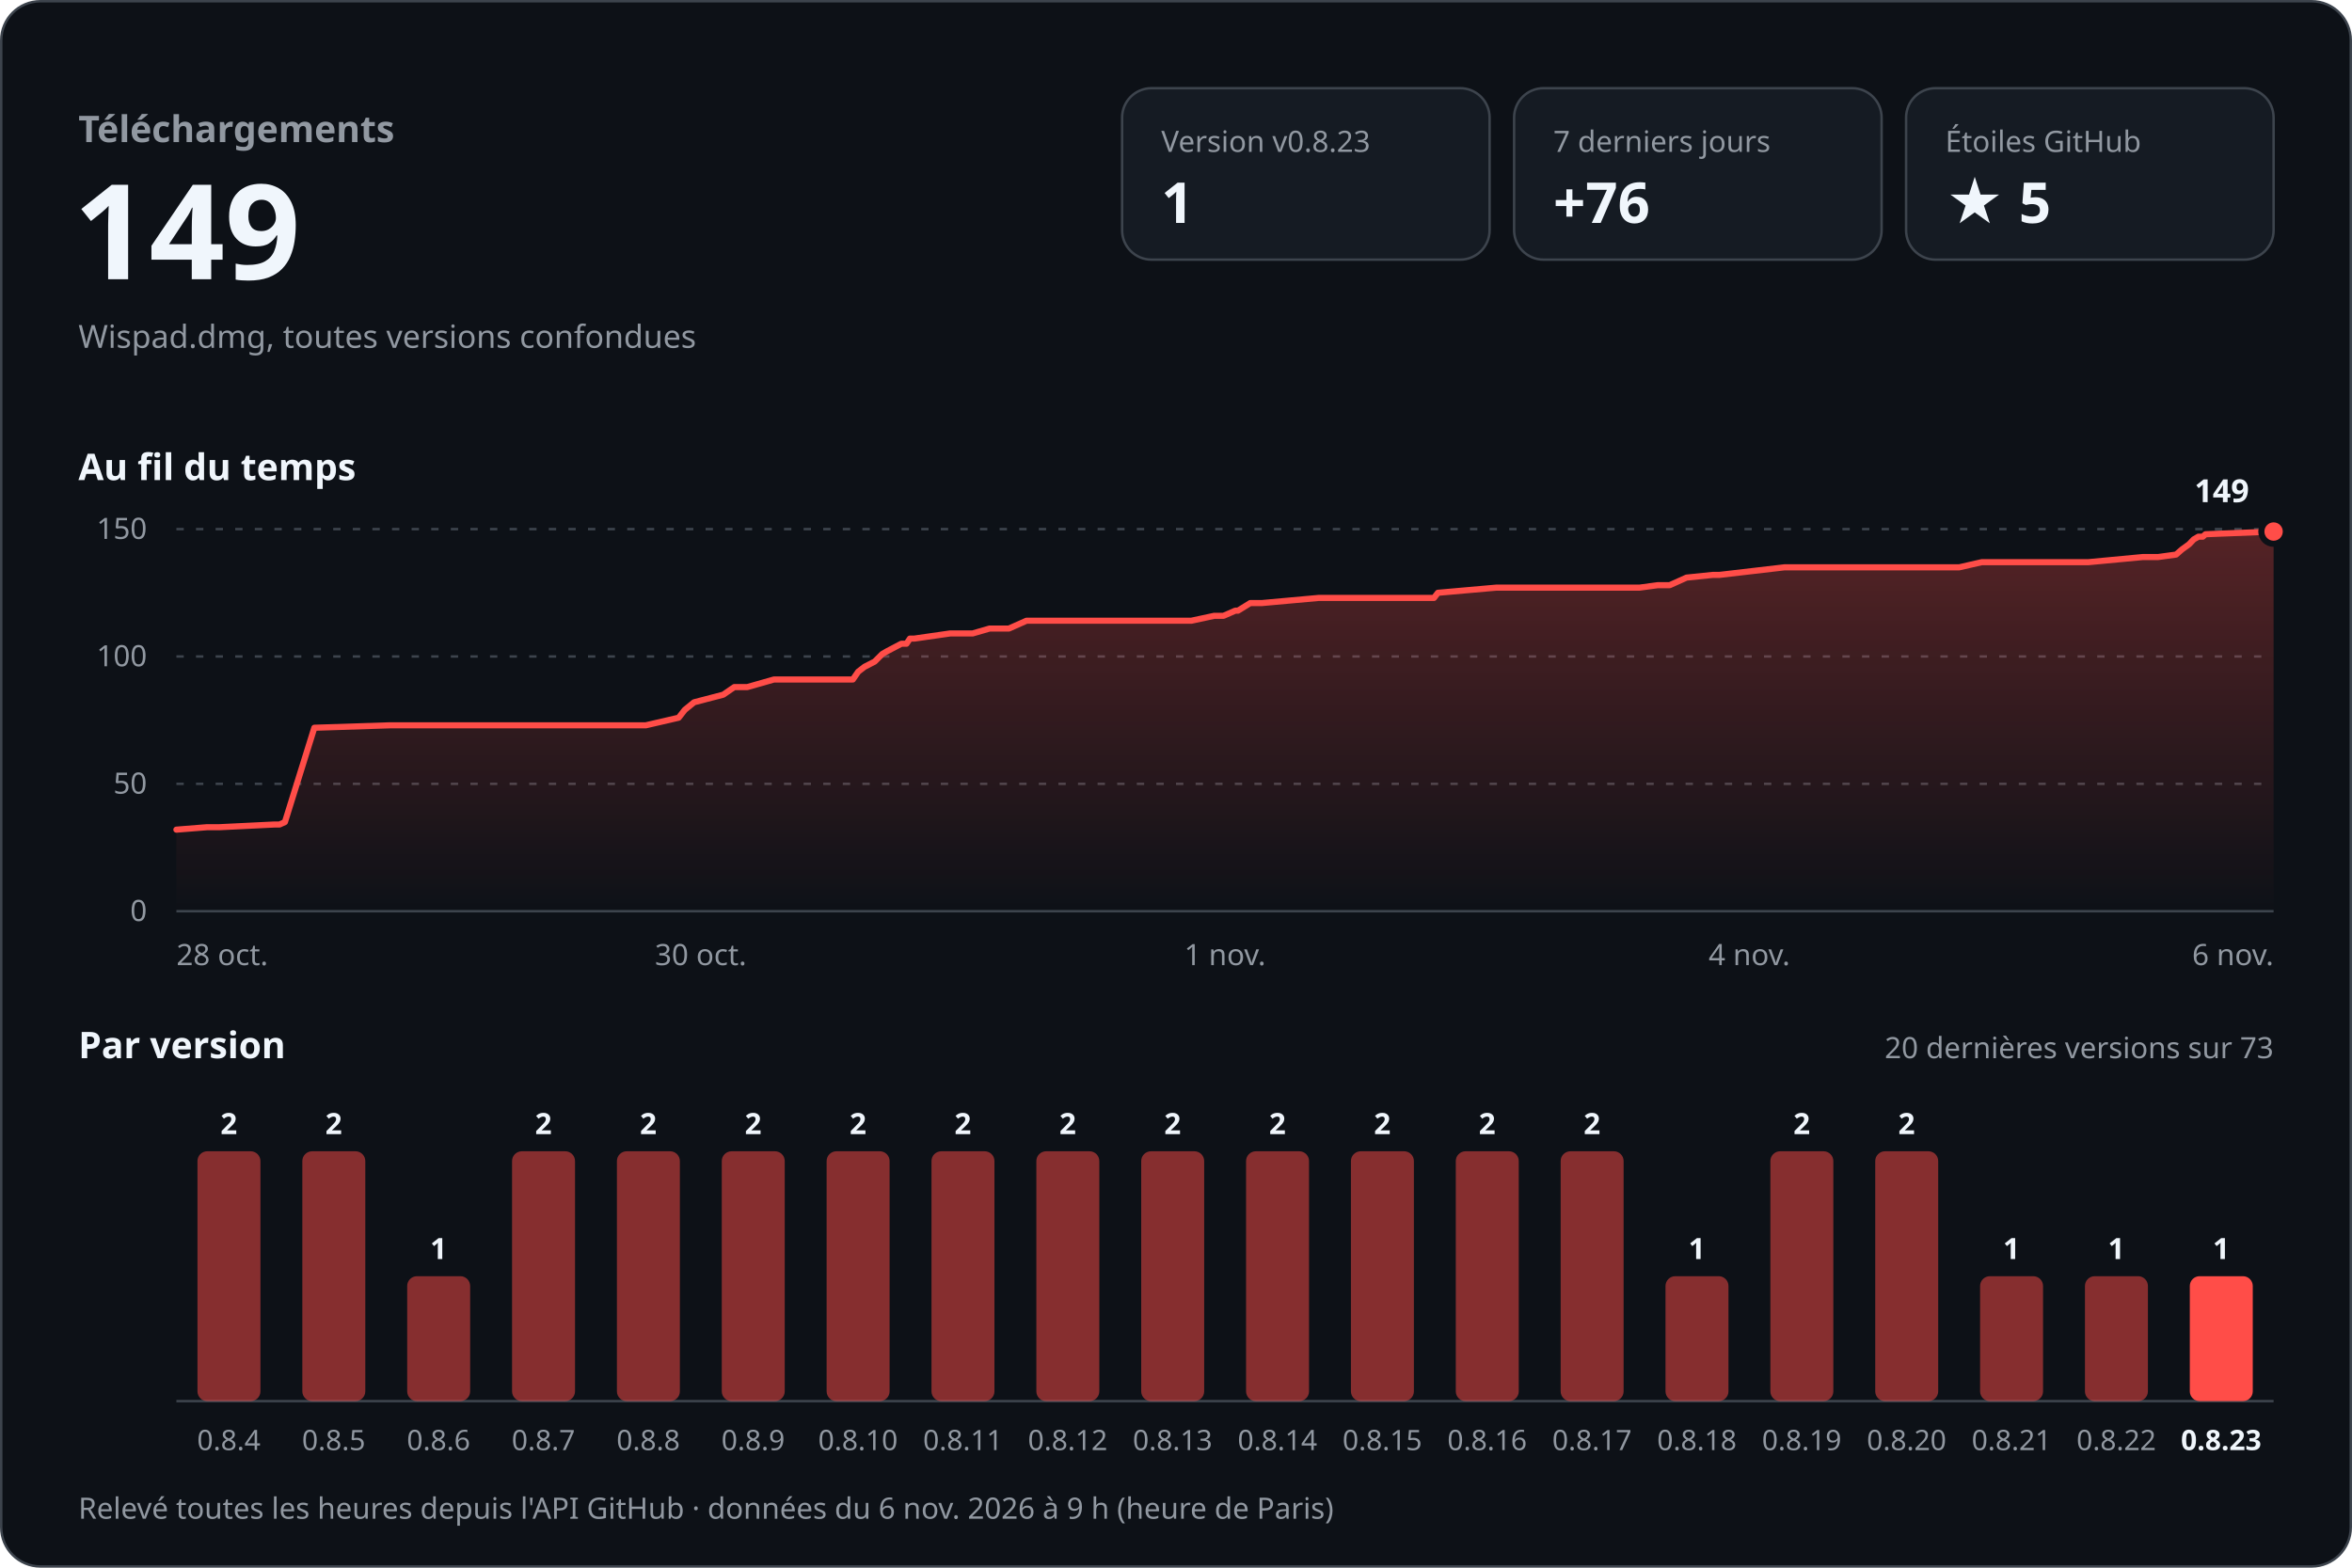
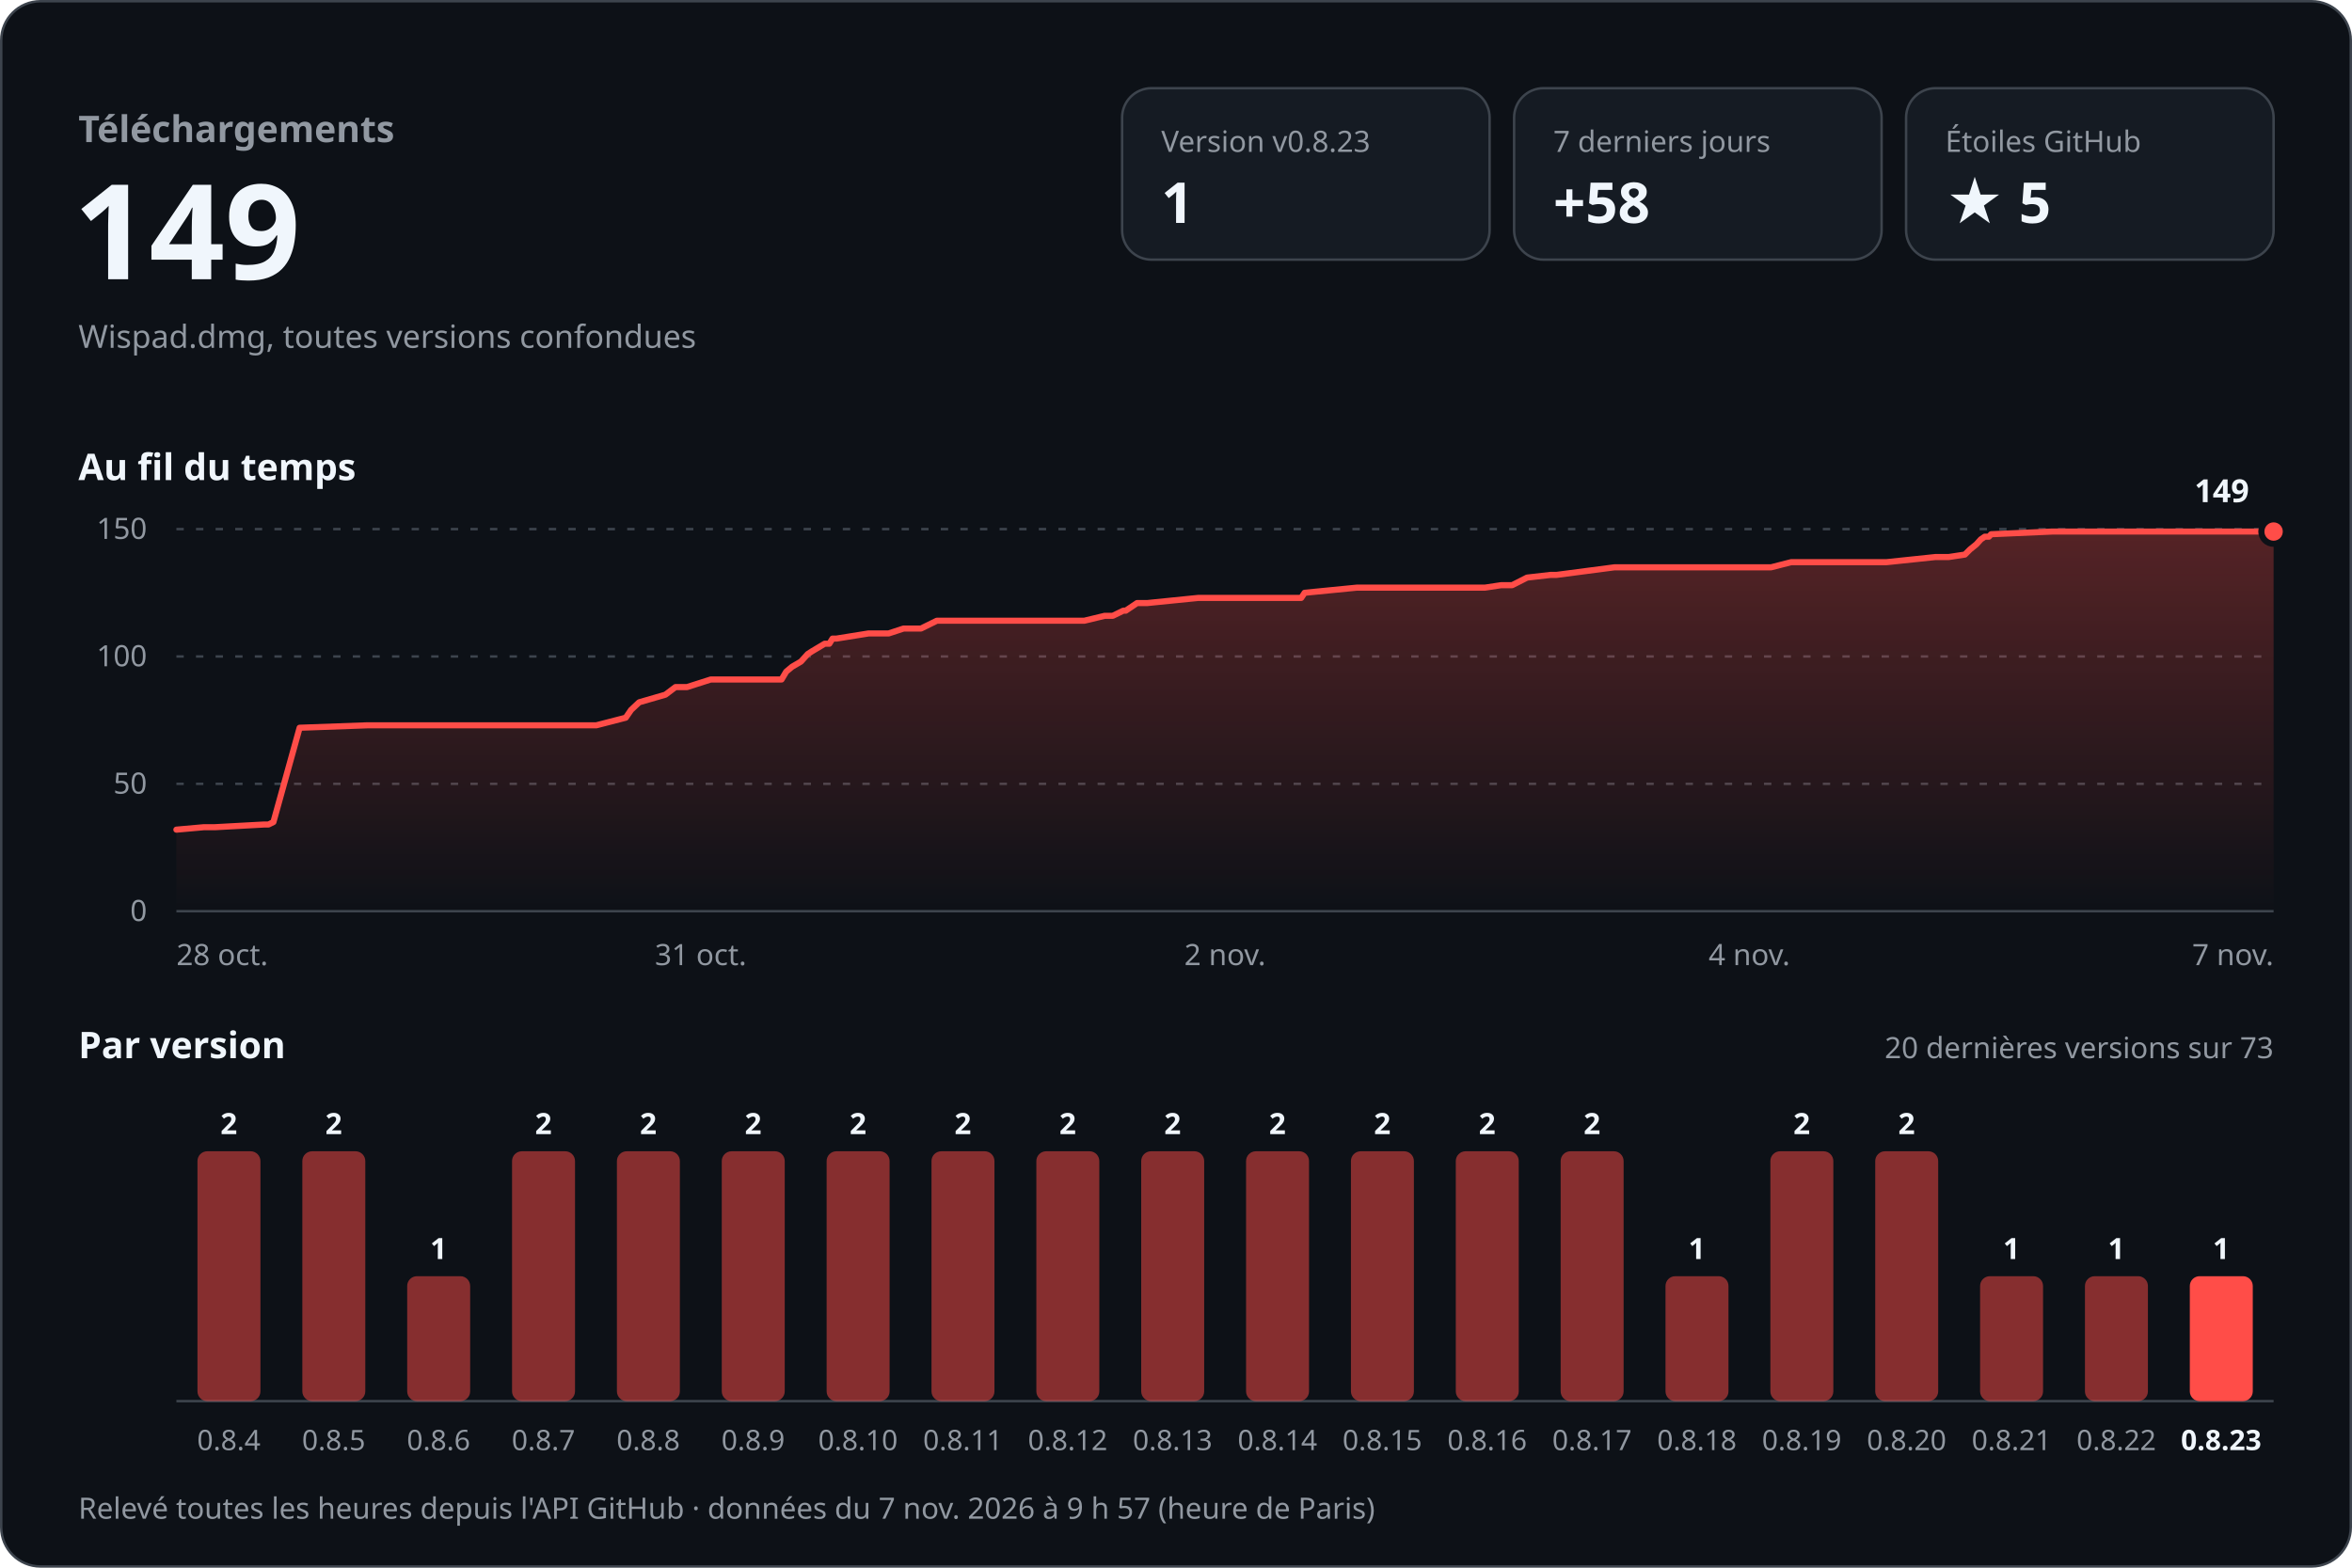
<svg xmlns="http://www.w3.org/2000/svg" width="960" height="640" viewBox="0 0 960 640" role="img" aria-labelledby="titre desc" font-family="-apple-system, BlinkMacSystemFont, 'Segoe UI', 'Noto Sans', Helvetica, Arial, sans-serif" style="font-variant-numeric: tabular-nums">
  <defs>
    <linearGradient id="aire" x1="0" y1="0" x2="0" y2="1">
      <stop offset="0" stop-color="#ff4d48" stop-opacity="0.30" />
      <stop offset="1" stop-color="#ff4d48" stop-opacity="0" />
    </linearGradient>
  </defs>
  <rect x="0.5" y="0.5" width="959" height="639" rx="16" fill="#0d1117" stroke="#3d444d" />
  <text x="32.0" y="58.0" font-size="15" font-weight="600" fill="#9198a1" text-anchor="start">Téléchargements</text>
  <text x="30.0" y="114.0" font-size="54" font-weight="700" fill="#f0f6fc" text-anchor="start">149</text>
  <text x="32.0" y="142.0" font-size="13" font-weight="400" fill="#9198a1" text-anchor="start">Wispad.dmg, toutes versions confondues</text>
  <rect x="458" y="36" width="150" height="70" rx="12" fill="#151b23" stroke="#3d444d" />
  <text x="474.0" y="62.0" font-size="12" font-weight="500" fill="#9198a1" text-anchor="start">Version v0.8.23</text>
  <text x="474.0" y="91.0" font-size="23" font-weight="700" fill="#f0f6fc" text-anchor="start">1</text>
  <rect x="618" y="36" width="150" height="70" rx="12" fill="#151b23" stroke="#3d444d" />
  <text x="634.0" y="62.0" font-size="12" font-weight="500" fill="#9198a1" text-anchor="start">7 derniers jours</text>
-   <text x="634.0" y="91.0" font-size="23" font-weight="700" fill="#f0f6fc" text-anchor="start">+76</text>
+   <text x="634.0" y="91.0" font-size="23" font-weight="700" fill="#f0f6fc" text-anchor="start">+58</text>
  <rect x="778" y="36" width="150" height="70" rx="12" fill="#151b23" stroke="#3d444d" />
  <text x="794.0" y="62.0" font-size="12" font-weight="500" fill="#9198a1" text-anchor="start">Étoiles GitHub</text>
  <text x="794.0" y="91.0" font-size="23" font-weight="700" fill="#f0f6fc" text-anchor="start">★ 5</text>
  <text x="32.0" y="196.0" font-size="15" font-weight="600" fill="#f0f6fc" text-anchor="start">Au fil du temps</text>
  <line x1="72" y1="372.0" x2="928" y2="372.0" stroke="#3d444d" />
  <text x="60.0" y="376.0" font-size="12" font-weight="400" fill="#9198a1" text-anchor="end">0</text>
  <line x1="72" y1="320.0" x2="928" y2="320.0" stroke="#3d444d" stroke-dasharray="3 5" />
  <text x="60.0" y="324.0" font-size="12" font-weight="400" fill="#9198a1" text-anchor="end">50</text>
  <line x1="72" y1="268.0" x2="928" y2="268.0" stroke="#3d444d" stroke-dasharray="3 5" />
  <text x="60.0" y="272.0" font-size="12" font-weight="400" fill="#9198a1" text-anchor="end">100</text>
  <line x1="72" y1="216.0" x2="928" y2="216.0" stroke="#3d444d" stroke-dasharray="3 5" />
  <text x="60.0" y="220.0" font-size="12" font-weight="400" fill="#9198a1" text-anchor="end">150</text>
-   <path d="M72.0,338.7 L84.5,337.7 L89.6,337.7 L112.0,336.6 L114.1,336.6 L116.3,335.6 L128.3,297.1 L159.2,296.1 L186.6,296.1 L263.6,296.1 L277.0,293.0 L279.5,289.8 L283.3,286.7 L295.2,283.6 L299.7,280.5 L305.0,280.5 L315.9,277.4 L348.1,277.4 L350.3,274.2 L352.9,272.2 L357.0,270.1 L360.1,267.0 L362.0,265.9 L367.9,262.8 L370.0,262.8 L371.4,260.7 L373.2,260.7 L387.8,258.6 L397.0,258.6 L403.9,256.6 L411.8,256.6 L419.0,253.4 L486.3,253.4 L495.6,251.4 L499.4,251.4 L504.2,249.3 L505.3,249.3 L510.3,246.2 L515.0,246.2 L538.2,244.1 L585.3,244.1 L586.9,242.0 L610.7,239.9 L669.2,239.9 L676.6,238.9 L681.5,238.9 L688.4,235.8 L699.1,234.7 L701.8,234.7 L728.4,231.6 L799.7,231.6 L808.9,229.5 L852.4,229.5 L874.7,227.4 L880.9,227.4 L888.2,226.4 L890.6,224.3 L893.5,222.2 L895.4,220.2 L897.3,219.1 L899.1,219.1 L900.2,218.1 L928.0,217.0 L928.0,372 L72.0,372 Z" fill="url(#aire)" />
-   <path d="M72.0,338.7 L84.5,337.7 L89.6,337.7 L112.0,336.6 L114.1,336.6 L116.3,335.6 L128.3,297.1 L159.2,296.1 L186.6,296.1 L263.6,296.1 L277.0,293.0 L279.5,289.8 L283.3,286.7 L295.2,283.6 L299.7,280.5 L305.0,280.5 L315.9,277.4 L348.1,277.4 L350.3,274.2 L352.9,272.2 L357.0,270.1 L360.1,267.0 L362.0,265.9 L367.9,262.8 L370.0,262.8 L371.4,260.7 L373.2,260.7 L387.8,258.6 L397.0,258.6 L403.9,256.6 L411.8,256.6 L419.0,253.4 L486.3,253.4 L495.6,251.4 L499.4,251.4 L504.2,249.3 L505.3,249.3 L510.3,246.2 L515.0,246.2 L538.2,244.1 L585.3,244.1 L586.9,242.0 L610.7,239.9 L669.2,239.9 L676.6,238.9 L681.5,238.9 L688.4,235.8 L699.1,234.7 L701.8,234.7 L728.4,231.6 L799.7,231.6 L808.9,229.5 L852.4,229.5 L874.7,227.4 L880.9,227.4 L888.2,226.4 L890.6,224.3 L893.5,222.2 L895.4,220.2 L897.3,219.1 L899.1,219.1 L900.2,218.1 L928.0,217.0" fill="none" stroke="#ff4d48" stroke-width="2.5" stroke-linejoin="round" stroke-linecap="round" />
+   <path d="M72.0,338.7 L83.2,337.7 L87.7,337.7 L107.8,336.6 L109.6,336.6 L111.6,335.6 L122.3,297.1 L150.0,296.1 L174.5,296.1 L243.4,296.1 L255.4,293.0 L257.6,289.8 L260.9,286.7 L271.6,283.6 L275.7,280.5 L280.4,280.5 L290.1,277.4 L319.0,277.4 L320.9,274.2 L323.3,272.2 L326.9,270.1 L329.7,267.0 L331.4,265.9 L336.6,262.8 L338.5,262.8 L339.8,260.7 L341.4,260.7 L354.5,258.6 L362.7,258.6 L368.8,256.6 L375.9,256.6 L382.4,253.4 L442.6,253.4 L450.9,251.4 L454.2,251.4 L458.5,249.3 L459.5,249.3 L464.1,246.2 L468.2,246.2 L489.0,244.1 L531.1,244.1 L532.5,242.0 L553.8,239.9 L606.1,239.9 L612.7,238.9 L617.2,238.9 L623.3,235.8 L632.9,234.7 L635.3,234.7 L659.0,231.6 L722.9,231.6 L731.1,229.5 L770.0,229.5 L790.0,227.4 L795.4,227.4 L802.0,226.4 L804.1,224.3 L806.7,222.2 L808.5,220.2 L810.1,219.1 L811.8,219.1 L812.7,218.1 L837.6,217.0 L928.0,217.0 L928.0,372 L72.0,372 Z" fill="url(#aire)" />
+   <path d="M72.0,338.7 L83.2,337.7 L87.7,337.7 L107.8,336.6 L109.6,336.6 L111.6,335.6 L122.3,297.1 L150.0,296.1 L174.5,296.1 L243.4,296.1 L255.4,293.0 L257.6,289.8 L260.9,286.7 L271.6,283.6 L275.7,280.5 L280.4,280.5 L290.1,277.4 L319.0,277.4 L320.9,274.2 L323.3,272.2 L326.9,270.1 L329.7,267.0 L331.4,265.9 L336.6,262.8 L338.5,262.8 L339.8,260.7 L341.4,260.7 L354.5,258.6 L362.7,258.6 L368.8,256.6 L375.9,256.6 L382.4,253.4 L442.6,253.4 L450.9,251.4 L454.2,251.4 L458.5,249.3 L459.5,249.3 L464.1,246.2 L468.2,246.2 L489.0,244.1 L531.1,244.1 L532.5,242.0 L553.8,239.9 L606.1,239.9 L612.7,238.9 L617.2,238.9 L623.3,235.8 L632.9,234.7 L635.3,234.7 L659.0,231.6 L722.9,231.6 L731.1,229.5 L770.0,229.5 L790.0,227.4 L795.4,227.4 L802.0,226.4 L804.1,224.3 L806.7,222.2 L808.5,220.2 L810.1,219.1 L811.8,219.1 L812.7,218.1 L837.6,217.0 L928.0,217.0" fill="none" stroke="#ff4d48" stroke-width="2.5" stroke-linejoin="round" stroke-linecap="round" />
  <circle cx="928.0" cy="217.0" r="5" fill="#ff4d48" stroke="#0d1117" stroke-width="2.5" />
  <text x="918.0" y="205.0" font-size="13" font-weight="700" fill="#f0f6fc" text-anchor="end" stroke="#0d1117" stroke-width="8" stroke-linejoin="round" paint-order="stroke">149</text>
  <text x="72.0" y="394.0" font-size="12" font-weight="400" fill="#9198a1" text-anchor="start">28 oct.</text>
-   <text x="286.0" y="394.0" font-size="12" font-weight="400" fill="#9198a1" text-anchor="middle">30 oct.</text>
-   <text x="500.0" y="394.0" font-size="12" font-weight="400" fill="#9198a1" text-anchor="middle">1 nov.</text>
+   <text x="286.0" y="394.0" font-size="12" font-weight="400" fill="#9198a1" text-anchor="middle">31 oct.</text>
+   <text x="500.0" y="394.0" font-size="12" font-weight="400" fill="#9198a1" text-anchor="middle">2 nov.</text>
  <text x="714.0" y="394.0" font-size="12" font-weight="400" fill="#9198a1" text-anchor="middle">4 nov.</text>
-   <text x="928.0" y="394.0" font-size="12" font-weight="400" fill="#9198a1" text-anchor="end">6 nov.</text>
+   <text x="928.0" y="394.0" font-size="12" font-weight="400" fill="#9198a1" text-anchor="end">7 nov.</text>
  <text x="32.0" y="432.0" font-size="15" font-weight="600" fill="#f0f6fc" text-anchor="start">Par version</text>
  <text x="928.0" y="432.0" font-size="12" font-weight="400" fill="#9198a1" text-anchor="end">20 dernières versions sur 73</text>
  <line x1="72" y1="572" x2="928" y2="572" stroke="#3d444d" />
  <rect x="80.6" y="470.0" width="25.7" height="102.0" rx="4.0" fill="#ff4d48" fill-opacity="0.5" />
  <text x="93.4" y="463.0" font-size="12" font-weight="600" fill="#f0f6fc" text-anchor="middle">2</text>
  <text x="93.4" y="592.0" font-size="11.5" font-weight="400" fill="#9198a1" text-anchor="middle">0.8.4</text>
  <rect x="123.4" y="470.0" width="25.7" height="102.0" rx="4.0" fill="#ff4d48" fill-opacity="0.5" />
  <text x="136.2" y="463.0" font-size="12" font-weight="600" fill="#f0f6fc" text-anchor="middle">2</text>
  <text x="136.2" y="592.0" font-size="11.5" font-weight="400" fill="#9198a1" text-anchor="middle">0.8.5</text>
  <rect x="166.2" y="521.0" width="25.7" height="51.0" rx="4.0" fill="#ff4d48" fill-opacity="0.5" />
  <text x="179.0" y="514.0" font-size="12" font-weight="600" fill="#f0f6fc" text-anchor="middle">1</text>
  <text x="179.0" y="592.0" font-size="11.5" font-weight="400" fill="#9198a1" text-anchor="middle">0.8.6</text>
  <rect x="209.0" y="470.0" width="25.7" height="102.0" rx="4.0" fill="#ff4d48" fill-opacity="0.5" />
  <text x="221.8" y="463.0" font-size="12" font-weight="600" fill="#f0f6fc" text-anchor="middle">2</text>
  <text x="221.8" y="592.0" font-size="11.5" font-weight="400" fill="#9198a1" text-anchor="middle">0.8.7</text>
  <rect x="251.8" y="470.0" width="25.7" height="102.0" rx="4.0" fill="#ff4d48" fill-opacity="0.5" />
  <text x="264.6" y="463.0" font-size="12" font-weight="600" fill="#f0f6fc" text-anchor="middle">2</text>
  <text x="264.6" y="592.0" font-size="11.5" font-weight="400" fill="#9198a1" text-anchor="middle">0.8.8</text>
  <rect x="294.6" y="470.0" width="25.7" height="102.0" rx="4.0" fill="#ff4d48" fill-opacity="0.5" />
  <text x="307.4" y="463.0" font-size="12" font-weight="600" fill="#f0f6fc" text-anchor="middle">2</text>
  <text x="307.4" y="592.0" font-size="11.5" font-weight="400" fill="#9198a1" text-anchor="middle">0.8.9</text>
  <rect x="337.4" y="470.0" width="25.7" height="102.0" rx="4.0" fill="#ff4d48" fill-opacity="0.5" />
  <text x="350.2" y="463.0" font-size="12" font-weight="600" fill="#f0f6fc" text-anchor="middle">2</text>
  <text x="350.2" y="592.0" font-size="11.5" font-weight="400" fill="#9198a1" text-anchor="middle">0.8.10</text>
  <rect x="380.2" y="470.0" width="25.7" height="102.0" rx="4.0" fill="#ff4d48" fill-opacity="0.5" />
  <text x="393.0" y="463.0" font-size="12" font-weight="600" fill="#f0f6fc" text-anchor="middle">2</text>
  <text x="393.0" y="592.0" font-size="11.5" font-weight="400" fill="#9198a1" text-anchor="middle">0.8.11</text>
  <rect x="423.0" y="470.0" width="25.7" height="102.0" rx="4.0" fill="#ff4d48" fill-opacity="0.5" />
  <text x="435.8" y="463.0" font-size="12" font-weight="600" fill="#f0f6fc" text-anchor="middle">2</text>
  <text x="435.8" y="592.0" font-size="11.5" font-weight="400" fill="#9198a1" text-anchor="middle">0.8.12</text>
  <rect x="465.8" y="470.0" width="25.7" height="102.0" rx="4.0" fill="#ff4d48" fill-opacity="0.5" />
  <text x="478.6" y="463.0" font-size="12" font-weight="600" fill="#f0f6fc" text-anchor="middle">2</text>
  <text x="478.6" y="592.0" font-size="11.5" font-weight="400" fill="#9198a1" text-anchor="middle">0.8.13</text>
  <rect x="508.6" y="470.0" width="25.7" height="102.0" rx="4.0" fill="#ff4d48" fill-opacity="0.5" />
  <text x="521.4" y="463.0" font-size="12" font-weight="600" fill="#f0f6fc" text-anchor="middle">2</text>
  <text x="521.4" y="592.0" font-size="11.5" font-weight="400" fill="#9198a1" text-anchor="middle">0.8.14</text>
  <rect x="551.4" y="470.0" width="25.7" height="102.0" rx="4.0" fill="#ff4d48" fill-opacity="0.5" />
  <text x="564.2" y="463.0" font-size="12" font-weight="600" fill="#f0f6fc" text-anchor="middle">2</text>
  <text x="564.2" y="592.0" font-size="11.5" font-weight="400" fill="#9198a1" text-anchor="middle">0.8.15</text>
  <rect x="594.2" y="470.0" width="25.7" height="102.0" rx="4.0" fill="#ff4d48" fill-opacity="0.5" />
  <text x="607.0" y="463.0" font-size="12" font-weight="600" fill="#f0f6fc" text-anchor="middle">2</text>
  <text x="607.0" y="592.0" font-size="11.5" font-weight="400" fill="#9198a1" text-anchor="middle">0.8.16</text>
  <rect x="637.0" y="470.0" width="25.7" height="102.0" rx="4.0" fill="#ff4d48" fill-opacity="0.5" />
  <text x="649.8" y="463.0" font-size="12" font-weight="600" fill="#f0f6fc" text-anchor="middle">2</text>
  <text x="649.8" y="592.0" font-size="11.5" font-weight="400" fill="#9198a1" text-anchor="middle">0.8.17</text>
  <rect x="679.8" y="521.0" width="25.7" height="51.0" rx="4.0" fill="#ff4d48" fill-opacity="0.5" />
  <text x="692.6" y="514.0" font-size="12" font-weight="600" fill="#f0f6fc" text-anchor="middle">1</text>
  <text x="692.6" y="592.0" font-size="11.5" font-weight="400" fill="#9198a1" text-anchor="middle">0.8.18</text>
  <rect x="722.6" y="470.0" width="25.7" height="102.0" rx="4.0" fill="#ff4d48" fill-opacity="0.5" />
  <text x="735.4" y="463.0" font-size="12" font-weight="600" fill="#f0f6fc" text-anchor="middle">2</text>
  <text x="735.4" y="592.0" font-size="11.5" font-weight="400" fill="#9198a1" text-anchor="middle">0.8.19</text>
  <rect x="765.4" y="470.0" width="25.7" height="102.0" rx="4.0" fill="#ff4d48" fill-opacity="0.5" />
  <text x="778.2" y="463.0" font-size="12" font-weight="600" fill="#f0f6fc" text-anchor="middle">2</text>
  <text x="778.2" y="592.0" font-size="11.5" font-weight="400" fill="#9198a1" text-anchor="middle">0.8.20</text>
  <rect x="808.2" y="521.0" width="25.7" height="51.0" rx="4.0" fill="#ff4d48" fill-opacity="0.5" />
  <text x="821.0" y="514.0" font-size="12" font-weight="600" fill="#f0f6fc" text-anchor="middle">1</text>
  <text x="821.0" y="592.0" font-size="11.5" font-weight="400" fill="#9198a1" text-anchor="middle">0.8.21</text>
  <rect x="851.0" y="521.0" width="25.7" height="51.0" rx="4.0" fill="#ff4d48" fill-opacity="0.5" />
  <text x="863.8" y="514.0" font-size="12" font-weight="600" fill="#f0f6fc" text-anchor="middle">1</text>
  <text x="863.8" y="592.0" font-size="11.5" font-weight="400" fill="#9198a1" text-anchor="middle">0.8.22</text>
  <rect x="893.8" y="521.0" width="25.7" height="51.0" rx="4.0" fill="#ff4d48" fill-opacity="1" />
  <text x="906.6" y="514.0" font-size="12" font-weight="600" fill="#f0f6fc" text-anchor="middle">1</text>
  <text x="906.6" y="592.0" font-size="11.5" font-weight="600" fill="#f0f6fc" text-anchor="middle">0.8.23</text>
-   <text x="32.0" y="620.0" font-size="12" font-weight="400" fill="#9198a1" text-anchor="start">Relevé toutes les heures depuis l'API GitHub · données du 6 nov. 2026 à 9 h (heure de Paris)</text>
+   <text x="32.0" y="620.0" font-size="12" font-weight="400" fill="#9198a1" text-anchor="start">Relevé toutes les heures depuis l'API GitHub · données du 7 nov. 2026 à 9 h 57 (heure de Paris)</text>
</svg>
